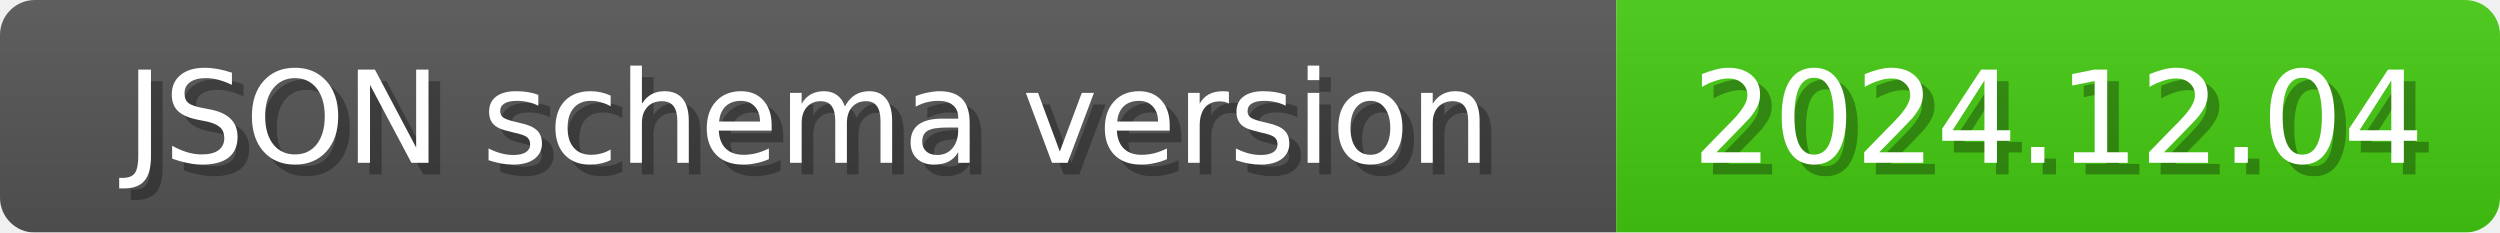
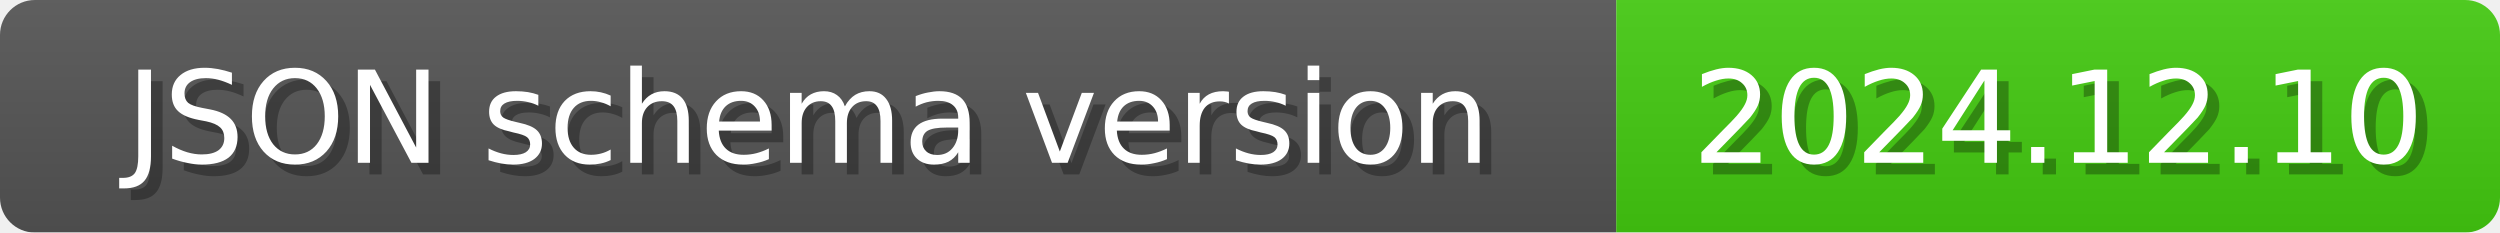
<svg xmlns="http://www.w3.org/2000/svg" width="215" height="20">
  <linearGradient id="b" x2="0" y2="100%">
    <stop offset="0" stop-color="#bbb" stop-opacity=".1" />
    <stop offset="1" stop-opacity=".1" />
  </linearGradient>
  <mask id="anybadge_1">
    <rect width="215" height="20" rx="3" fill="#fff" />
  </mask>
  <g mask="url(#anybadge_1)">
    <path fill="#555" d="M0 0h139v20H0z" />
    <path fill="#4c1" d="M139 0h76v20H139z" />
    <path fill="url(#b)" d="M0 0h215v20H0z" />
  </g>
  <g fill="#fff" text-anchor="middle" font-family="DejaVu Sans,Verdana,Geneva,sans-serif" font-size="11">
    <text x="70.5" y="15" fill="#010101" fill-opacity=".3">JSON schema version</text>
    <text x="69.5" y="14">JSON schema version</text>
  </g>
  <g fill="#fff" text-anchor="middle" font-family="DejaVu Sans,Verdana,Geneva,sans-serif" font-size="11">
-     <text x="178.0" y="15" fill="#010101" fill-opacity=".3">2024.12.04</text>
-     <text x="177.0" y="14">2024.12.04</text>
+     <text x="178.0" y="15" fill="#010101" fill-opacity=".3">2024.12.10</text>
+     <text x="177.0" y="14">2024.12.10</text>
  </g>
</svg>
